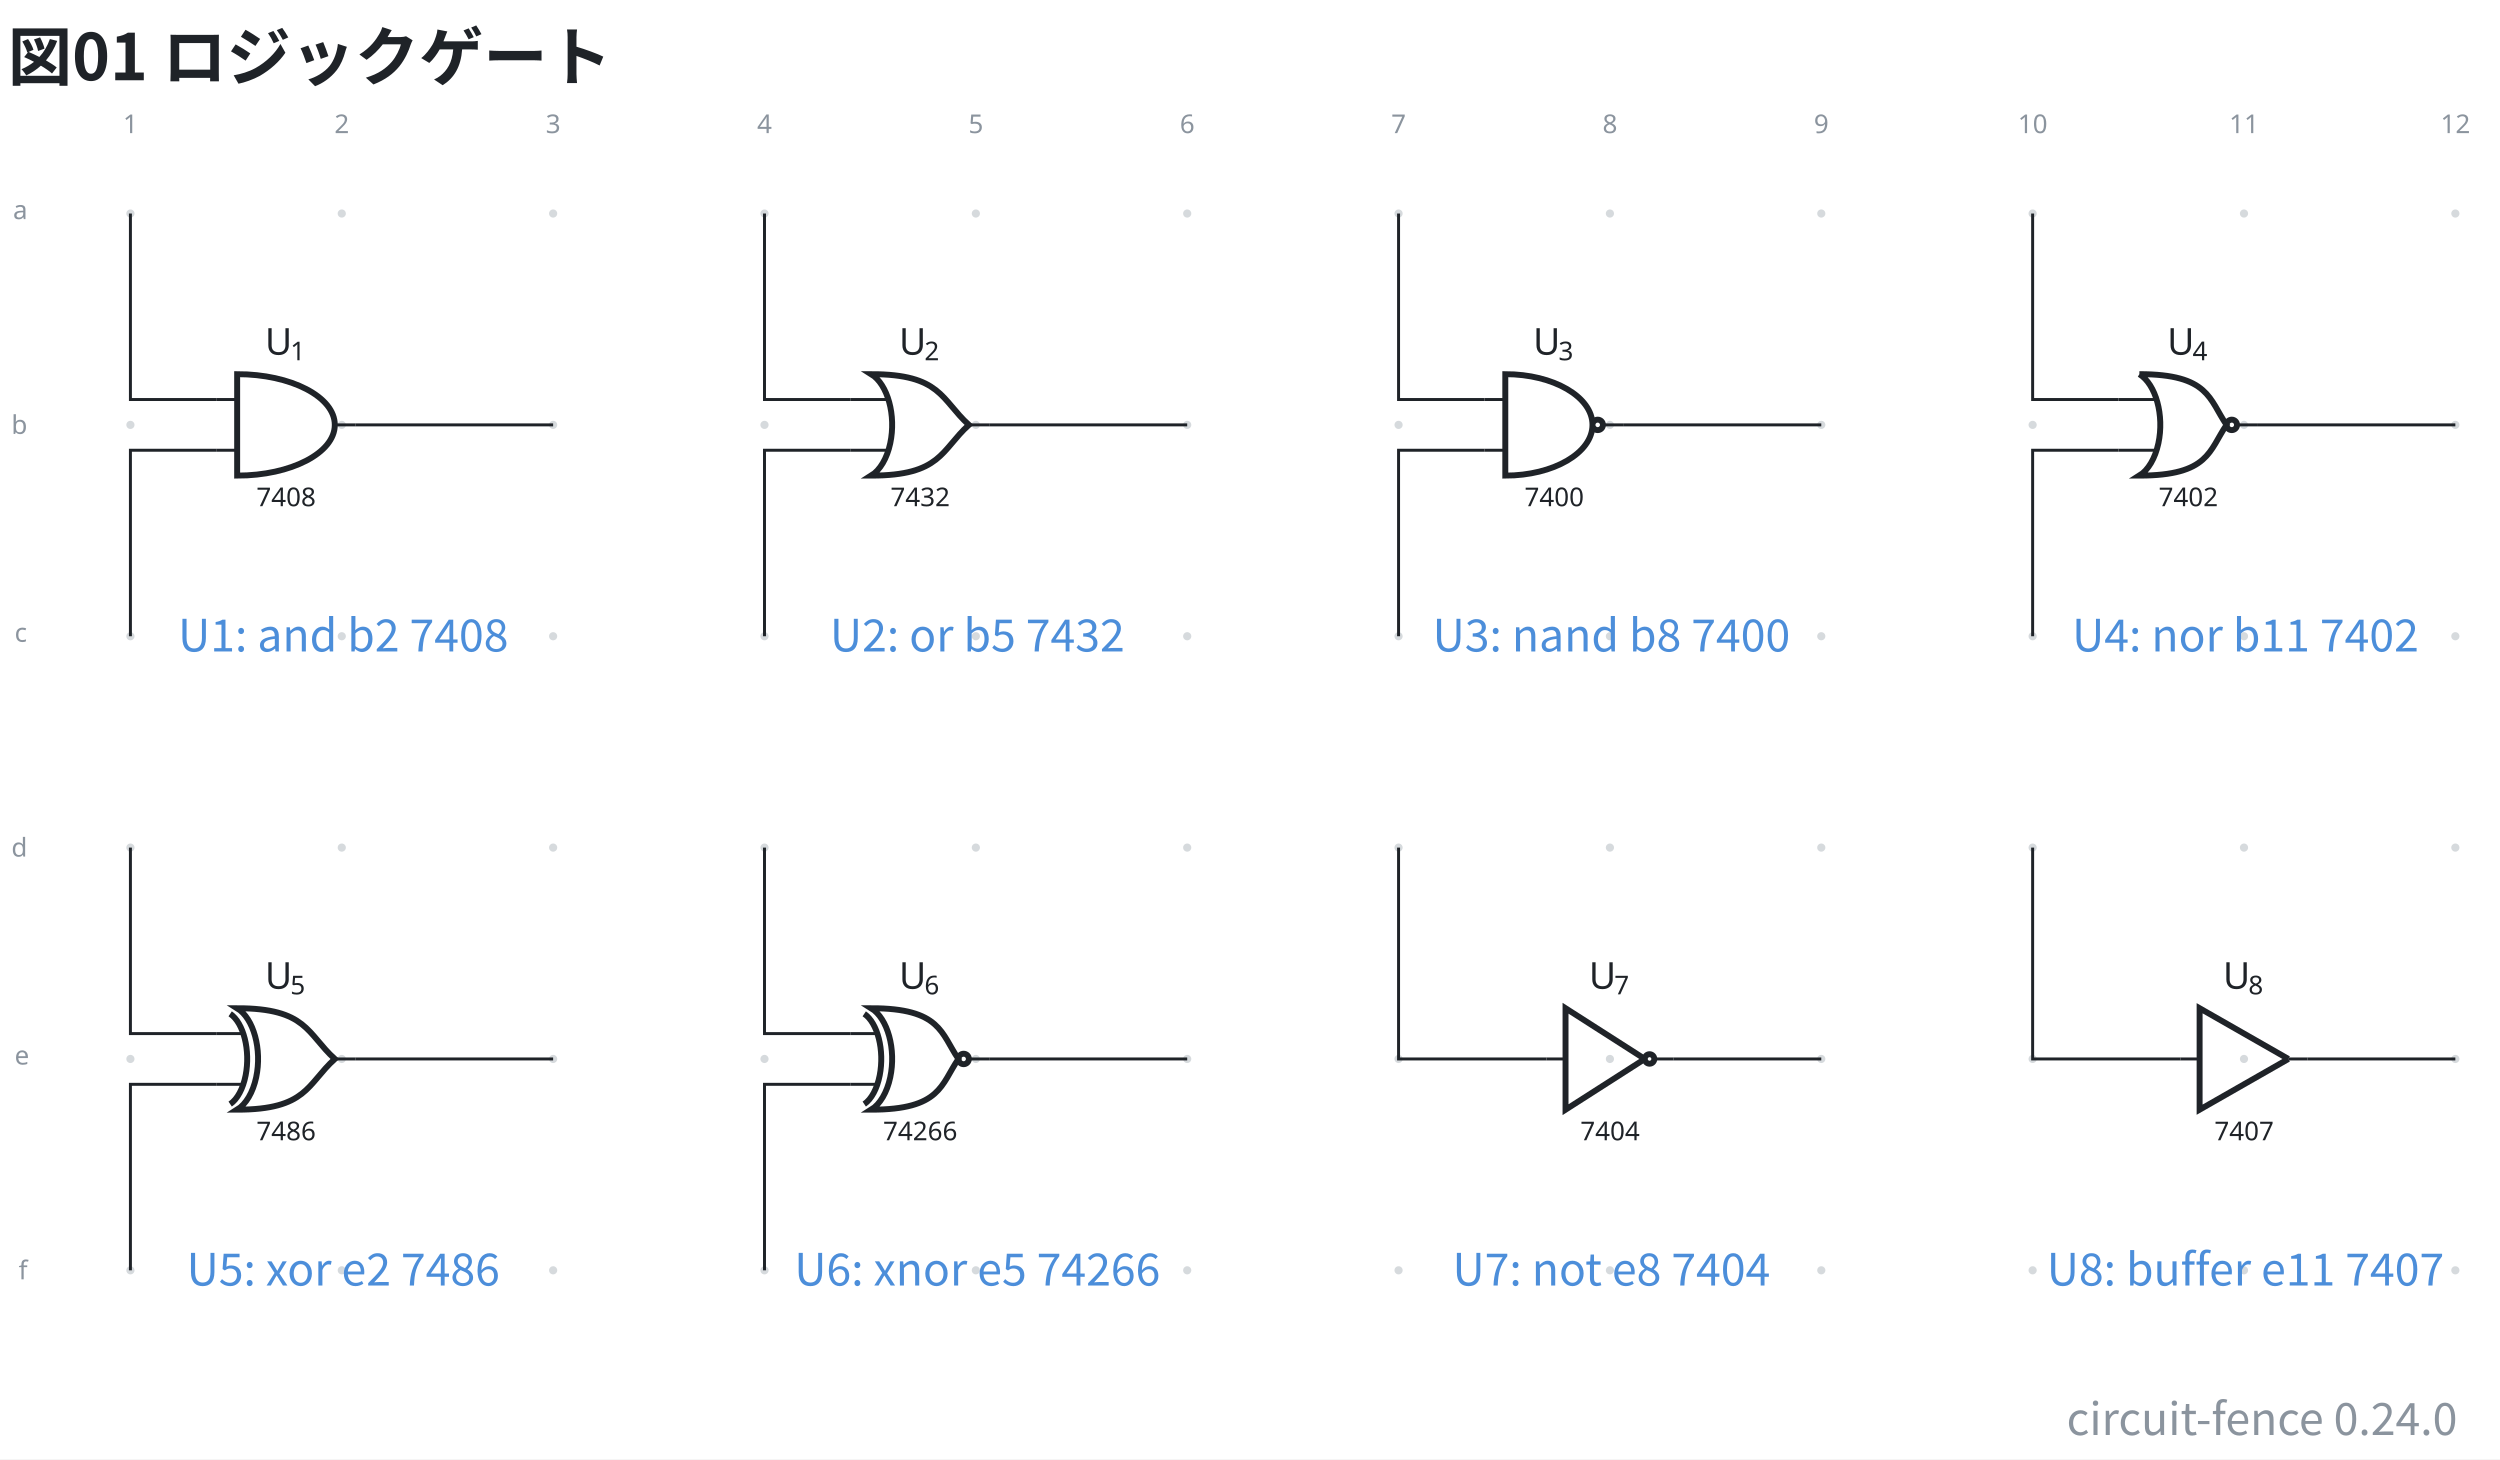
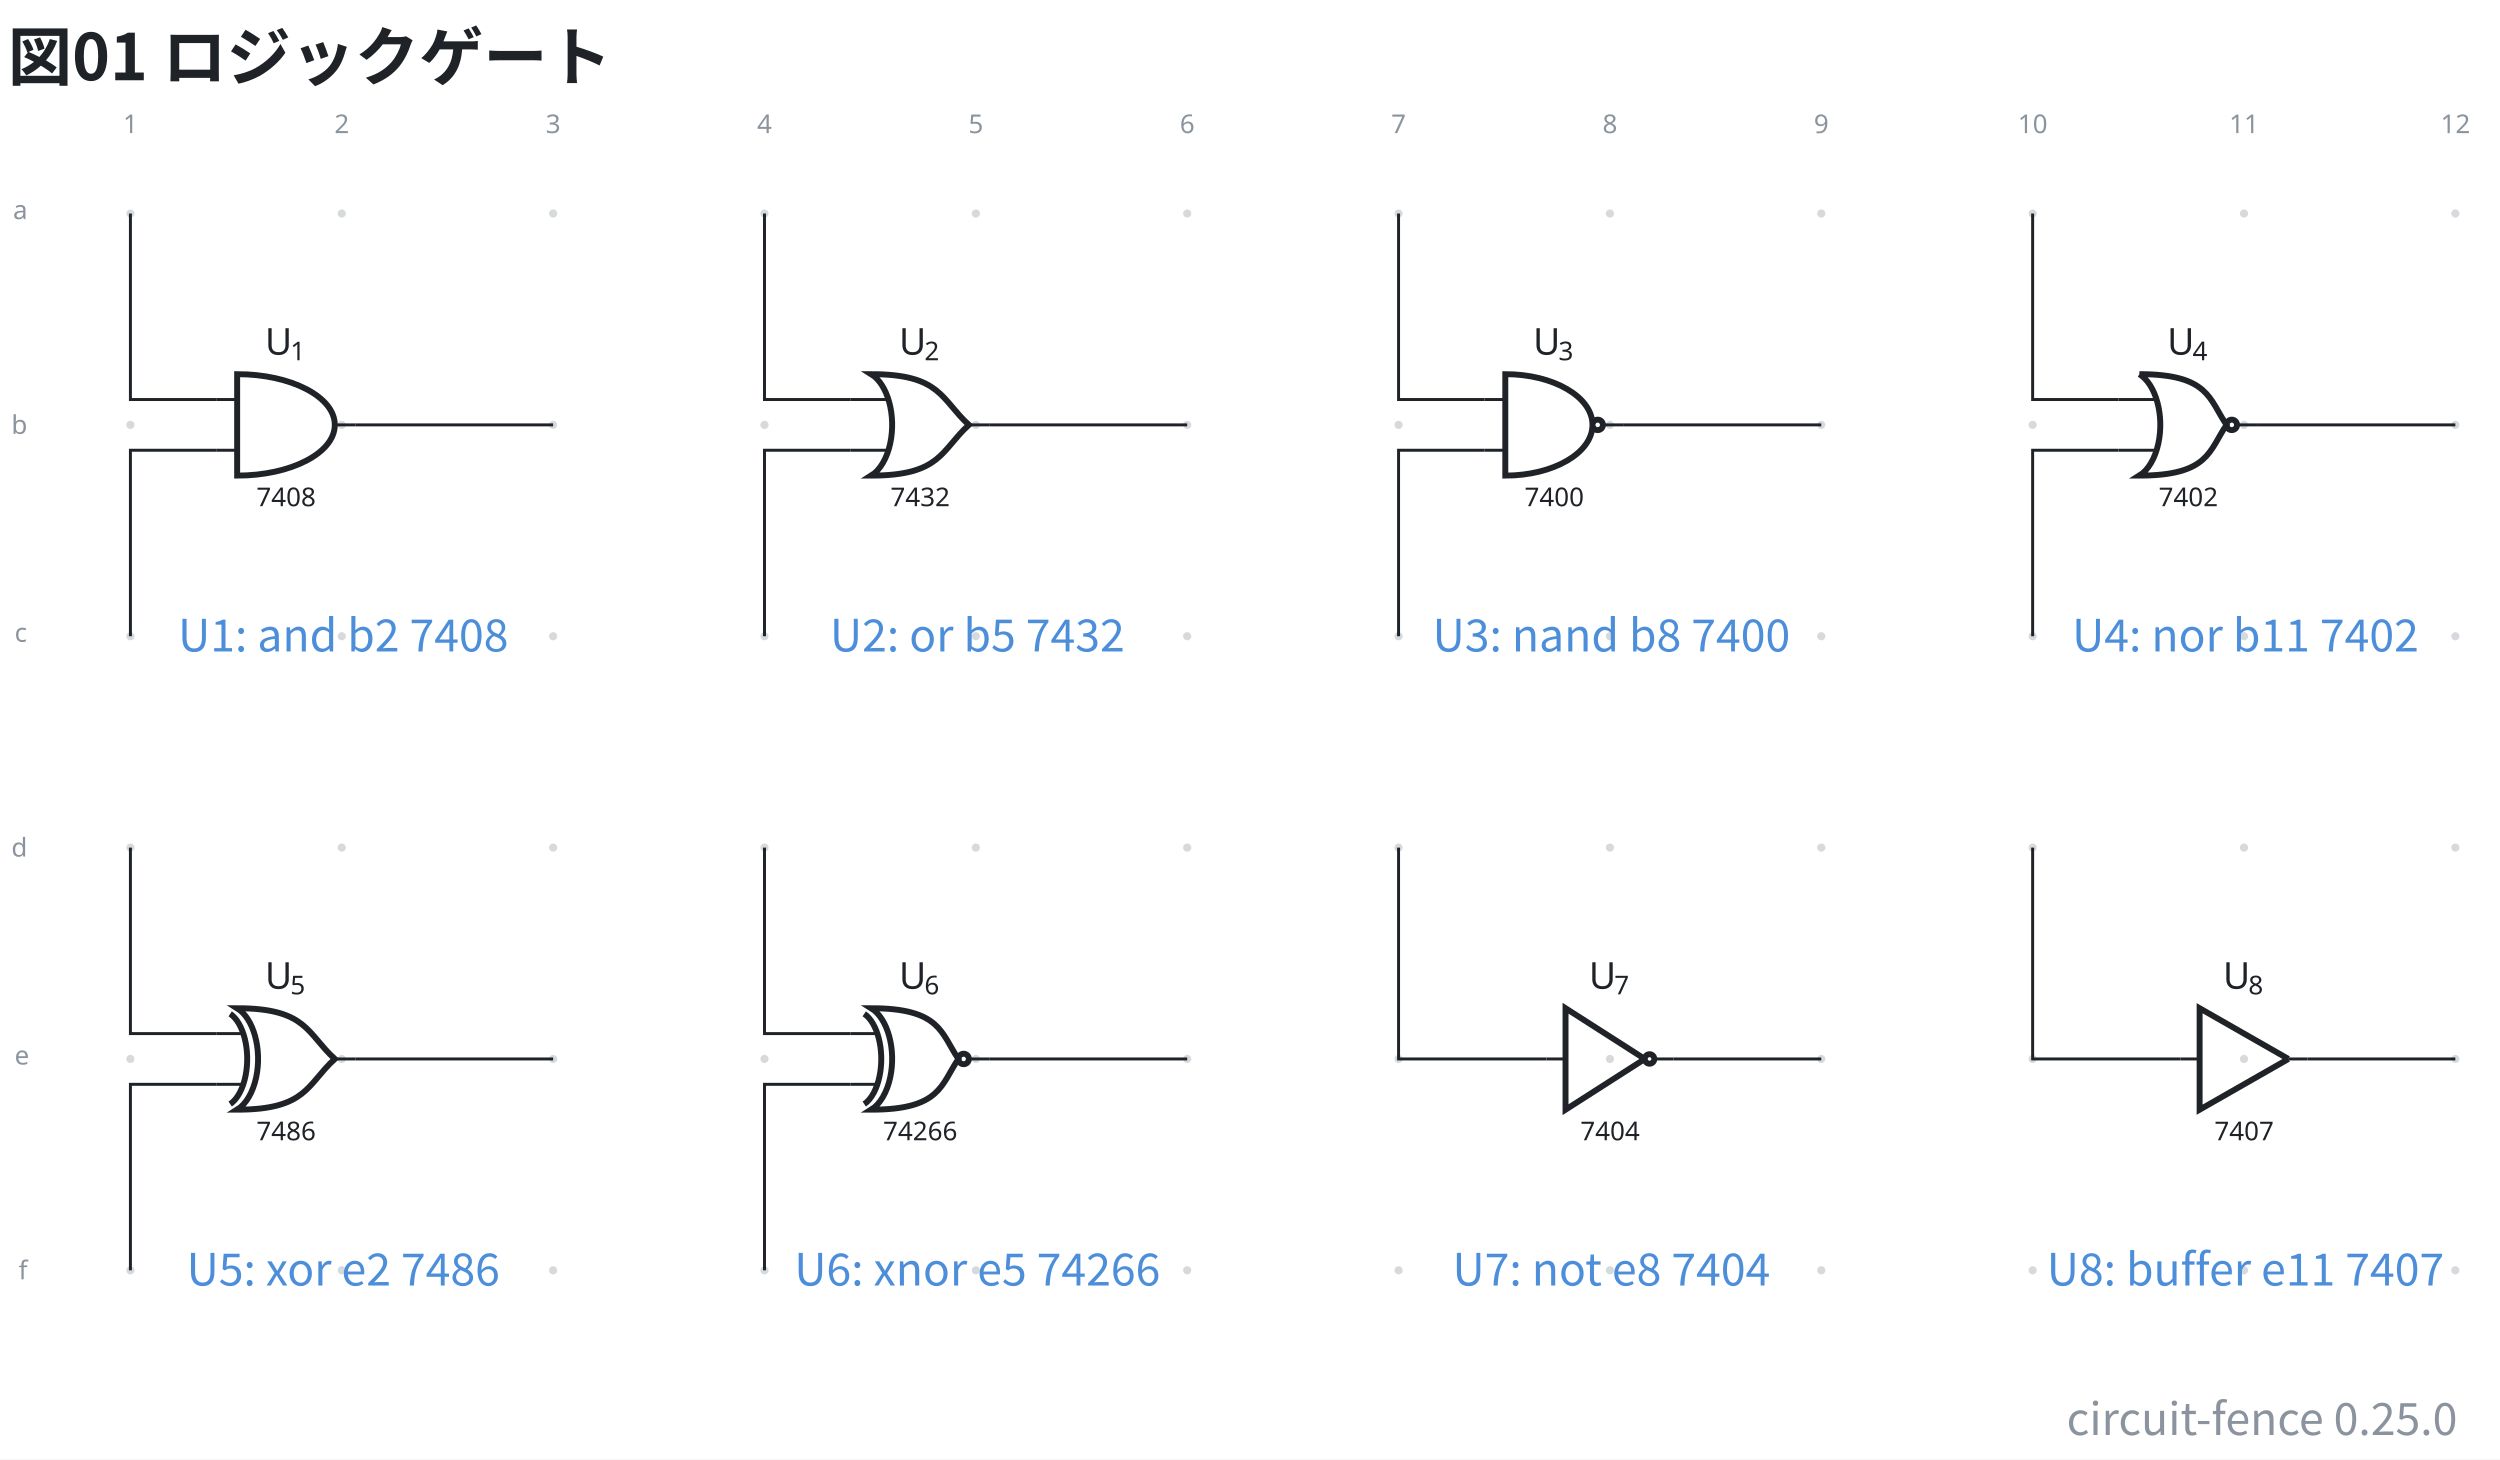
- <svg xmlns="http://www.w3.org/2000/svg" data-figure-paper="#ffffff" data-circuit-fence="0.24.0" fill="#1f2328" width="897.459" height="523.872" viewBox="-72 -72 673.094 392.904">
+ <svg xmlns="http://www.w3.org/2000/svg" data-figure-paper="#ffffff" data-circuit-fence="0.25.0" fill="#1f2328" width="897.459" height="523.872" viewBox="-72 -72 673.094 392.904">
  <rect x="-72" y="-72" width="673.094" height="392.904" fill="#ffffff" />
  <g stroke="#1f2328" stroke-miterlimit="10" stroke-width=".8">
    <path fill="#8b949e" fill-opacity=".35" stroke="none" stroke-opacity=".35" d="M-35.787-14.511a1.1 1.1 0 1 0-2.2 0 1.1 1.1 0 0 0 2.2 0M-35.787 42.394a1.1 1.1 0 1 0-2.2 0 1.1 1.1 0 0 0 2.2 0M-35.787 99.3a1.1 1.1 0 1 0-2.2 0 1.1 1.1 0 0 0 2.2 0M-35.787 156.205a1.1 1.1 0 1 0-2.2 0 1.1 1.1 0 0 0 2.2 0M-35.787 213.11a1.1 1.1 0 1 0-2.2 0 1.1 1.1 0 0 0 2.2 0M-35.787 270.016a1.1 1.1 0 1 0-2.2 0 1.1 1.1 0 0 0 2.2 0M21.118-14.511a1.1 1.1 0 1 0-2.2 0 1.1 1.1 0 0 0 2.2 0M21.118 42.394a1.1 1.1 0 1 0-2.2 0 1.1 1.1 0 0 0 2.2 0M21.118 99.3a1.1 1.1 0 1 0-2.2 0 1.1 1.1 0 0 0 2.2 0M21.118 156.205a1.1 1.1 0 1 0-2.2 0 1.1 1.1 0 0 0 2.2 0M21.118 213.11a1.1 1.1 0 1 0-2.2 0 1.1 1.1 0 0 0 2.2 0M21.118 270.016a1.1 1.1 0 1 0-2.2 0 1.1 1.1 0 0 0 2.2 0M78.024-14.511a1.1 1.1 0 1 0-2.2 0 1.1 1.1 0 0 0 2.2 0M78.024 42.394a1.1 1.1 0 1 0-2.2 0 1.1 1.1 0 0 0 2.2 0M78.024 99.3a1.1 1.1 0 1 0-2.2 0 1.1 1.1 0 0 0 2.2 0M78.024 156.205a1.1 1.1 0 1 0-2.2 0 1.1 1.1 0 0 0 2.2 0M78.024 213.11a1.1 1.1 0 1 0-2.2 0 1.1 1.1 0 0 0 2.2 0M78.024 270.016a1.1 1.1 0 1 0-2.2 0 1.1 1.1 0 0 0 2.2 0M134.93-14.511a1.1 1.1 0 1 0-2.2 0 1.1 1.1 0 0 0 2.2 0M134.93 42.394a1.1 1.1 0 1 0-2.2 0 1.1 1.1 0 0 0 2.2 0M134.93 99.3a1.1 1.1 0 1 0-2.2 0 1.1 1.1 0 0 0 2.2 0M134.93 156.205a1.1 1.1 0 1 0-2.2 0 1.1 1.1 0 0 0 2.2 0M134.93 213.11a1.1 1.1 0 1 0-2.2 0 1.1 1.1 0 0 0 2.2 0M134.93 270.016a1.1 1.1 0 1 0-2.2 0 1.1 1.1 0 0 0 2.2 0M191.835-14.511a1.1 1.1 0 1 0-2.2 0 1.1 1.1 0 0 0 2.2 0M191.835 42.394a1.1 1.1 0 1 0-2.2 0 1.1 1.1 0 0 0 2.2 0M191.835 99.3a1.1 1.1 0 1 0-2.2 0 1.1 1.1 0 0 0 2.2 0M191.835 156.205a1.1 1.1 0 1 0-2.2 0 1.1 1.1 0 0 0 2.2 0M191.835 213.11a1.1 1.1 0 1 0-2.2 0 1.1 1.1 0 0 0 2.2 0M191.835 270.016a1.1 1.1 0 1 0-2.2 0 1.1 1.1 0 0 0 2.2 0M248.74-14.511a1.1 1.1 0 1 0-2.2 0 1.1 1.1 0 0 0 2.2 0M248.74 42.394a1.1 1.1 0 1 0-2.2 0 1.1 1.1 0 0 0 2.2 0M248.74 99.3a1.1 1.1 0 1 0-2.2 0 1.1 1.1 0 0 0 2.2 0M248.74 156.205a1.1 1.1 0 1 0-2.2 0 1.1 1.1 0 0 0 2.2 0M248.74 213.11a1.1 1.1 0 1 0-2.2 0 1.1 1.1 0 0 0 2.2 0M248.74 270.016a1.1 1.1 0 1 0-2.2 0 1.1 1.1 0 0 0 2.2 0M305.646-14.511a1.1 1.1 0 1 0-2.2 0 1.1 1.1 0 0 0 2.2 0M305.646 42.394a1.1 1.1 0 1 0-2.2 0 1.1 1.1 0 0 0 2.2 0M305.646 99.3a1.1 1.1 0 1 0-2.2 0 1.1 1.1 0 0 0 2.2 0M305.646 156.205a1.1 1.1 0 1 0-2.2 0 1.1 1.1 0 0 0 2.2 0M305.646 213.11a1.1 1.1 0 1 0-2.2 0 1.1 1.1 0 0 0 2.2 0M305.646 270.016a1.1 1.1 0 1 0-2.2 0 1.1 1.1 0 0 0 2.2 0M362.551-14.511a1.1 1.1 0 1 0-2.2 0 1.1 1.1 0 0 0 2.2 0M362.551 42.394a1.1 1.1 0 1 0-2.2 0 1.1 1.1 0 0 0 2.2 0M362.551 99.3a1.1 1.1 0 1 0-2.2 0 1.1 1.1 0 0 0 2.2 0M362.551 156.205a1.1 1.1 0 1 0-2.2 0 1.1 1.1 0 0 0 2.2 0M362.551 213.11a1.1 1.1 0 1 0-2.2 0 1.1 1.1 0 0 0 2.2 0M362.551 270.016a1.1 1.1 0 1 0-2.2 0 1.1 1.1 0 0 0 2.2 0M419.457-14.511a1.1 1.1 0 1 0-2.2 0 1.1 1.1 0 0 0 2.2 0M419.457 42.394a1.1 1.1 0 1 0-2.2 0 1.1 1.1 0 0 0 2.2 0M419.457 99.3a1.1 1.1 0 1 0-2.2 0 1.1 1.1 0 0 0 2.2 0M419.457 156.205a1.1 1.1 0 1 0-2.2 0 1.1 1.1 0 0 0 2.2 0M419.457 213.11a1.1 1.1 0 1 0-2.2 0 1.1 1.1 0 0 0 2.2 0M419.457 270.016a1.1 1.1 0 1 0-2.2 0 1.1 1.1 0 0 0 2.2 0M476.362-14.511a1.1 1.1 0 1 0-2.2 0 1.1 1.1 0 0 0 2.2 0M476.362 42.394a1.1 1.1 0 1 0-2.2 0 1.1 1.1 0 0 0 2.2 0M476.362 99.3a1.1 1.1 0 1 0-2.2 0 1.1 1.1 0 0 0 2.2 0M476.362 156.205a1.1 1.1 0 1 0-2.2 0 1.1 1.1 0 0 0 2.2 0M476.362 213.11a1.1 1.1 0 1 0-2.2 0 1.1 1.1 0 0 0 2.2 0M476.362 270.016a1.1 1.1 0 1 0-2.2 0 1.1 1.1 0 0 0 2.2 0M533.268-14.511a1.1 1.1 0 1 0-2.2 0 1.1 1.1 0 0 0 2.2 0M533.268 42.394a1.1 1.1 0 1 0-2.2 0 1.1 1.1 0 0 0 2.2 0M533.268 99.3a1.1 1.1 0 1 0-2.2 0 1.1 1.1 0 0 0 2.2 0M533.268 156.205a1.1 1.1 0 1 0-2.2 0 1.1 1.1 0 0 0 2.2 0M533.268 213.11a1.1 1.1 0 1 0-2.2 0 1.1 1.1 0 0 0 2.2 0M533.268 270.016a1.1 1.1 0 1 0-2.2 0 1.1 1.1 0 0 0 2.2 0M590.173-14.511a1.1 1.1 0 1 0-2.2 0 1.1 1.1 0 0 0 2.2 0M590.173 42.394a1.1 1.1 0 1 0-2.2 0 1.1 1.1 0 0 0 2.2 0M590.173 99.3a1.1 1.1 0 1 0-2.2 0 1.1 1.1 0 0 0 2.2 0M590.173 156.205a1.1 1.1 0 1 0-2.2 0 1.1 1.1 0 0 0 2.2 0M590.173 213.11a1.1 1.1 0 1 0-2.2 0 1.1 1.1 0 0 0 2.2 0M590.173 270.016a1.1 1.1 0 1 0-2.2 0 1.1 1.1 0 0 0 2.2 0m-1.1 0" />
    <g fill="#8b949e" stroke="#8b949e">
      <text x="-36.887" y="-14.511" fill="#8b949e" stroke="none" font-family="cmr7" font-size="7" transform="translate(-1.993 -21.645)">1</text>
    </g>
    <g fill="#8b949e" stroke="#8b949e">
      <text x="-36.887" y="-14.511" fill="#8b949e" stroke="none" font-family="cmr7" font-size="7" transform="translate(54.912 -21.645)">2</text>
    </g>
    <g fill="#8b949e" stroke="#8b949e">
      <text x="-36.887" y="-14.511" fill="#8b949e" stroke="none" font-family="cmr7" font-size="7" transform="translate(111.818 -21.645)">3</text>
    </g>
    <g fill="#8b949e" stroke="#8b949e">
      <text x="-36.887" y="-14.511" fill="#8b949e" stroke="none" font-family="cmr7" font-size="7" transform="translate(168.723 -21.645)">4</text>
    </g>
    <g fill="#8b949e" stroke="#8b949e">
      <text x="-36.887" y="-14.511" fill="#8b949e" stroke="none" font-family="cmr7" font-size="7" transform="translate(225.629 -21.645)">5</text>
    </g>
    <g fill="#8b949e" stroke="#8b949e">
      <text x="-36.887" y="-14.511" fill="#8b949e" stroke="none" font-family="cmr7" font-size="7" transform="translate(282.534 -21.645)">6</text>
    </g>
    <g fill="#8b949e" stroke="#8b949e">
      <text x="-36.887" y="-14.511" fill="#8b949e" stroke="none" font-family="cmr7" font-size="7" transform="translate(339.44 -21.645)">7</text>
    </g>
    <g fill="#8b949e" stroke="#8b949e">
      <text x="-36.887" y="-14.511" fill="#8b949e" stroke="none" font-family="cmr7" font-size="7" transform="translate(396.345 -21.645)">8</text>
    </g>
    <g fill="#8b949e" stroke="#8b949e">
      <text x="-36.887" y="-14.511" fill="#8b949e" stroke="none" font-family="cmr7" font-size="7" transform="translate(453.25 -21.645)">9</text>
    </g>
    <g fill="#8b949e" stroke="#8b949e">
      <text x="-36.887" y="-14.511" fill="#8b949e" stroke="none" font-family="cmr7" font-size="7" transform="translate(508.163 -21.645)">10</text>
    </g>
    <g fill="#8b949e" stroke="#8b949e">
      <text x="-36.887" y="-14.511" fill="#8b949e" stroke="none" font-family="cmr7" font-size="7" transform="translate(565.069 -21.645)">11</text>
    </g>
    <g fill="#8b949e" stroke="#8b949e">
      <text x="-36.887" y="-14.511" fill="#8b949e" stroke="none" font-family="cmr7" font-size="7" transform="translate(621.974 -21.645)">12</text>
    </g>
    <g fill="#8b949e" stroke="#8b949e">
      <text x="-36.887" y="-14.511" fill="#8b949e" stroke="none" font-family="cmr7" font-size="7" transform="translate(-31.62 1.507)">a</text>
    </g>
    <g fill="#8b949e" stroke="#8b949e">
      <text x="-36.887" y="-14.511" fill="#8b949e" stroke="none" font-family="cmr7" font-size="7" transform="translate(-32.05 59.336)">b</text>
    </g>
    <g fill="#8b949e" stroke="#8b949e">
      <text x="-36.887" y="-14.511" fill="#8b949e" stroke="none" font-family="cmr7" font-size="7" transform="translate(-31.189 115.318)">c</text>
    </g>
    <g fill="#8b949e" stroke="#8b949e">
      <text x="-36.887" y="-14.511" fill="#8b949e" stroke="none" font-family="cmr7" font-size="7" transform="translate(-32.05 173.147)">d</text>
    </g>
    <g fill="#8b949e" stroke="#8b949e">
      <text x="-36.887" y="-14.511" fill="#8b949e" stroke="none" font-family="cmr7" font-size="7" transform="translate(-31.189 229.129)">e</text>
    </g>
    <g fill="#8b949e" stroke="#8b949e">
      <text x="-36.887" y="-14.511" fill="#8b949e" stroke="none" font-family="cmr7" font-size="7" transform="translate(-30.112 286.958)">f</text>
    </g>
    <path fill="none" d="M-13.784 35.566h5.634m-5.634 13.657h5.634m31.924-6.829H18.14" />
    <g stroke-width="1.6">
      <path fill="none" d="M-8.15 28.737v27.315c14.52 0 26.29-6.115 26.29-13.658S6.37 28.737-8.15 28.737Z" />
    </g>
    <text x="-36.887" y="-14.511" stroke="none" font-family="cmr7" font-size="7" transform="translate(33.91 78.807)">7408</text>
    <g stroke="none">
      <text x="-36.887" y="-14.511" font-family="cmmi10" font-size="10" transform="translate(36.225 38.015)">U</text>
      <text x="-30.059" y="-13.011" font-family="cmr7" font-size="7" transform="translate(36.225 38.015)">1</text>
    </g>
    <path fill="none" d="M156.933 35.566h10.263m-10.263 13.657h10.263m27.294-6.829h-5.633" />
    <g stroke-width="1.6">
      <path fill="none" d="M162.566 28.737c4.444 2.745 6.736 11.085 5.118 18.627-.865 4.036-2.74 7.217-5.118 8.686 18.78.002 18.78-6.827 26.29-13.656-7.51-6.828-7.51-13.657-26.29-13.657Z" />
    </g>
    <text x="-36.887" y="-14.511" stroke="none" font-family="cmr7" font-size="7" transform="translate(204.627 78.807)">7432</text>
    <g stroke="none">
      <text x="-36.887" y="-14.511" font-family="cmmi10" font-size="10" transform="translate(206.942 38.015)">U</text>
      <text x="-30.059" y="-13.011" font-family="cmr7" font-size="7" transform="translate(206.942 38.015)">2</text>
    </g>
    <path fill="none" d="M327.65 35.566h5.633m-5.634 13.657h5.634m31.924-6.829h-5.634" />
    <g stroke-width="1.6">
      <path fill="none" d="M333.283 28.737v27.315c12.964 0 23.474-6.115 23.474-13.658s-10.51-13.657-23.474-13.657Zm26.29 13.657a1.408 1.408 0 1 0-2.816 0 1.408 1.408 0 0 0 2.816 0Zm-1.408 0" />
    </g>
    <text x="-36.887" y="-14.511" stroke="none" font-family="cmr7" font-size="7" transform="translate(375.343 78.807)">7400</text>
    <g stroke="none">
      <text x="-36.887" y="-14.511" font-family="cmmi10" font-size="10" transform="translate(377.658 38.015)">U</text>
      <text x="-30.059" y="-13.011" font-family="cmr7" font-size="7" transform="translate(377.658 38.015)">3</text>
    </g>
    <path fill="none" d="M498.366 35.566h10.263m-10.263 13.657h10.263m27.294-6.829h-5.633" />
    <g stroke-width="1.6">
      <path fill="none" d="M504 28.737c4.443 2.745 6.735 11.085 5.117 18.627-.865 4.036-2.74 7.217-5.118 8.686 18.78.002 18.78-6.827 23.474-13.656-4.695-6.828-4.695-13.657-23.474-13.657Zm26.29 13.657a1.408 1.408 0 1 0-2.817 0 1.408 1.408 0 0 0 2.817 0Zm-1.409 0" />
    </g>
    <text x="-36.887" y="-14.511" stroke="none" font-family="cmr7" font-size="7" transform="translate(546.06 78.807)">7402</text>
    <g stroke="none">
      <text x="-36.887" y="-14.511" font-family="cmmi10" font-size="10" transform="translate(548.375 38.015)">U</text>
      <text x="-30.059" y="-13.011" font-family="cmr7" font-size="7" transform="translate(548.375 38.015)">4</text>
    </g>
    <path fill="none" d="M-13.784 206.282h6.74m-6.74 13.657h6.74m30.818-6.828H18.14" />
    <g stroke-width="1.6">
      <path fill="none" d="M-8.15 199.453c4.444 2.746 6.735 11.085 5.118 18.627-.866 4.037-2.74 7.217-5.118 8.686 18.779.002 18.779-6.827 26.29-13.655-7.511-6.829-7.511-13.658-26.29-13.658Z" />
      <path fill="none" d="M-10.028 200.958c3.614 2.443 5.477 9.864 4.161 16.576-.703 3.592-2.227 6.422-4.161 7.73" />
    </g>
    <text x="-36.887" y="-14.511" stroke="none" font-family="cmr7" font-size="7" transform="translate(33.91 249.523)">7486</text>
    <g stroke="none">
      <text x="-36.887" y="-14.511" font-family="cmmi10" font-size="10" transform="translate(36.225 208.732)">U</text>
      <text x="-30.059" y="-13.011" font-family="cmr7" font-size="7" transform="translate(36.225 208.732)">5</text>
    </g>
    <path fill="none" d="M156.933 206.282h6.74m-6.74 13.657h6.74m30.817-6.828h-5.633" />
    <g stroke-width="1.6">
      <path fill="none" d="M162.566 199.453c4.444 2.746 6.736 11.085 5.118 18.627-.865 4.037-2.74 7.217-5.118 8.686 18.78.002 18.78-6.827 23.474-13.655-4.695-6.829-4.695-13.658-23.474-13.658Zm26.29 13.658a1.408 1.408 0 1 0-2.816 0 1.408 1.408 0 0 0 2.817 0Zm-1.408 0" />
      <path fill="none" d="M160.688 200.958c3.614 2.443 5.477 9.864 4.162 16.576-.704 3.592-2.228 6.422-4.162 7.73" />
    </g>
    <text x="-36.887" y="-14.511" stroke="none" font-family="cmr7" font-size="7" transform="translate(202.633 249.523)">74266</text>
    <g stroke="none">
      <text x="-36.887" y="-14.511" font-family="cmmi10" font-size="10" transform="translate(206.942 208.732)">U</text>
      <text x="-30.059" y="-13.011" font-family="cmr7" font-size="7" transform="translate(206.942 208.732)">6</text>
    </g>
    <g fill="none" stroke-width="1.6">
      <path d="m370.84 213.11-21.339-13.657v27.315l21.34-13.657M373.401 213.11a1.28 1.28 0 1 0-2.56 0 1.28 1.28 0 0 0 2.56 0Zm-1.28 0" />
    </g>
    <path fill="none" d="M344.38 213.11h5.121m29.022 0H373.4" />
    <text x="-36.887" y="-14.511" stroke="none" font-family="cmr7" font-size="7" transform="translate(390.366 249.523)">7404</text>
    <g stroke="none">
      <text x="-36.887" y="-14.511" font-family="cmmi10" font-size="10" transform="translate(392.681 208.732)">U</text>
      <text x="-30.059" y="-13.011" font-family="cmr7" font-size="7" transform="translate(392.681 208.732)">7</text>
    </g>
    <path fill="none" stroke-width="1.6" d="m544.118 213.11-23.9-13.657v27.315l23.9-13.657" />
    <path fill="none" d="M515.096 213.11h5.122m29.021 0h-5.121" />
    <text x="-36.887" y="-14.511" stroke="none" font-family="cmr7" font-size="7" transform="translate(561.083 249.523)">7407</text>
    <g stroke="none">
      <text x="-36.887" y="-14.511" font-family="cmmi10" font-size="10" transform="translate(563.398 208.732)">U</text>
      <text x="-30.059" y="-13.011" font-family="cmr7" font-size="7" transform="translate(563.398 208.732)">8</text>
    </g>
    <path fill="none" d="M-36.887-14.511v50.077h23.103M-36.887 99.3V49.223h23.103M23.774 42.394h53.15M133.83-14.511v50.077h23.103M133.83 99.3V49.223h23.103M194.49 42.394h53.15M304.546-14.511v50.077h23.103M304.546 99.3V49.223h23.103M365.207 42.394h53.15M475.262-14.511v50.077h23.104M475.262 99.3V49.223h23.104M535.923 42.394h53.15M-36.887 156.205v50.077h23.103M-36.887 270.016V219.94h23.103M23.774 213.11h53.15M133.83 156.205v50.077h23.103M133.83 270.016V219.94h23.103M194.49 213.11h53.15M304.546 156.205v56.906h39.834M378.523 213.11h39.834M475.262 156.205v56.906h39.834M549.24 213.11h39.833" />
    <g>
      <text x="-36.887" y="-14.511" fill="#4c8eda" stroke="none" font-family="'Noto Sans CJK JP','Noto Sans JP','Hiragino Sans','Yu Gothic',sans-serif" font-size="12" transform="translate(57.305 117.911)" text-anchor="middle">U1: and b2 7408</text>
    </g>
    <g>
      <text x="-36.887" y="-14.511" fill="#4c8eda" stroke="none" font-family="'Noto Sans CJK JP','Noto Sans JP','Hiragino Sans','Yu Gothic',sans-serif" font-size="12" transform="translate(228.022 117.911)" text-anchor="middle">U2: or b5 7432</text>
    </g>
    <g>
      <text x="-36.887" y="-14.511" fill="#4c8eda" stroke="none" font-family="'Noto Sans CJK JP','Noto Sans JP','Hiragino Sans','Yu Gothic',sans-serif" font-size="12" transform="translate(398.738 117.911)" text-anchor="middle">U3: nand b8 7400</text>
    </g>
    <g>
      <text x="-36.887" y="-14.511" fill="#4c8eda" stroke="none" font-family="'Noto Sans CJK JP','Noto Sans JP','Hiragino Sans','Yu Gothic',sans-serif" font-size="12" transform="translate(569.455 117.911)" text-anchor="middle">U4: nor b11 7402</text>
    </g>
    <g>
      <text x="-36.887" y="-14.511" fill="#4c8eda" stroke="none" font-family="'Noto Sans CJK JP','Noto Sans JP','Hiragino Sans','Yu Gothic',sans-serif" font-size="12" transform="translate(57.305 288.627)" text-anchor="middle">U5: xor e2 7486</text>
    </g>
    <g>
      <text x="-36.887" y="-14.511" fill="#4c8eda" stroke="none" font-family="'Noto Sans CJK JP','Noto Sans JP','Hiragino Sans','Yu Gothic',sans-serif" font-size="12" transform="translate(228.022 288.627)" text-anchor="middle">U6: xnor e5 74266</text>
    </g>
    <g>
      <text x="-36.887" y="-14.511" fill="#4c8eda" stroke="none" font-family="'Noto Sans CJK JP','Noto Sans JP','Hiragino Sans','Yu Gothic',sans-serif" font-size="12" transform="translate(398.738 288.627)" text-anchor="middle">U7: not e8 7404</text>
    </g>
    <g>
      <text x="-36.887" y="-14.511" fill="#4c8eda" stroke="none" font-family="'Noto Sans CJK JP','Noto Sans JP','Hiragino Sans','Yu Gothic',sans-serif" font-size="12" transform="translate(569.455 288.627)" text-anchor="middle">U8: buffer e11 7407</text>
    </g>
    <g>
      <text x="-36.887" y="-14.511" fill="#1f2328" stroke="none" font-family="'Noto Sans CJK JP','Noto Sans JP','Hiragino Sans','Yu Gothic',sans-serif" font-size="17.28" transform="translate(-32.983 -35.889)" font-weight="bold">図01 ロジックゲート</text>
    </g>
    <g>
-       <text x="-36.887" y="-14.511" fill="#8b949e" stroke="none" font-family="'Noto Sans CJK JP','Noto Sans JP','Hiragino Sans','Yu Gothic',sans-serif" font-size="12" transform="translate(626.503 328.872)" text-anchor="end">circuit-fence 0.24.0</text>
+       <text x="-36.887" y="-14.511" fill="#8b949e" stroke="none" font-family="'Noto Sans CJK JP','Noto Sans JP','Hiragino Sans','Yu Gothic',sans-serif" font-size="12" transform="translate(626.503 328.872)" text-anchor="end">circuit-fence 0.25.0</text>
    </g>
  </g>
</svg>
